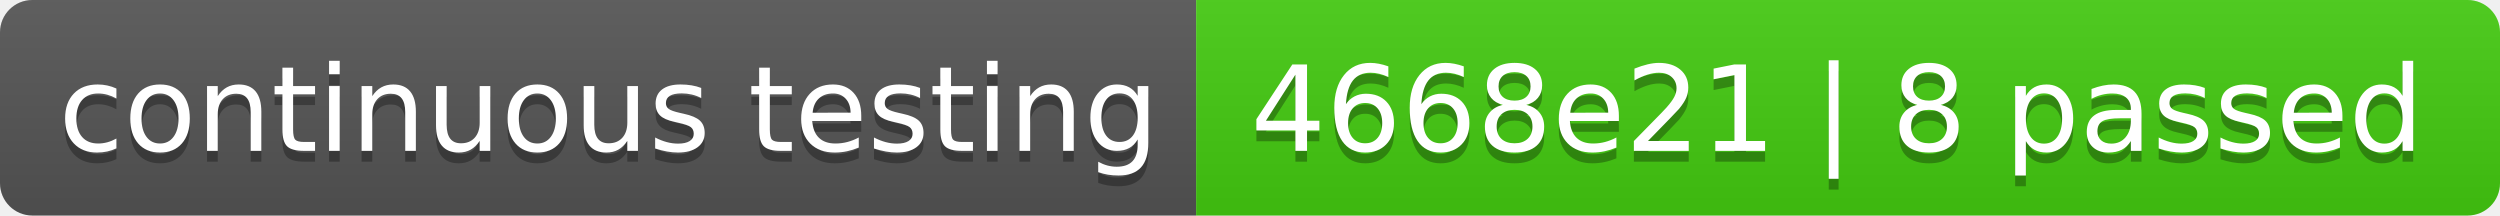
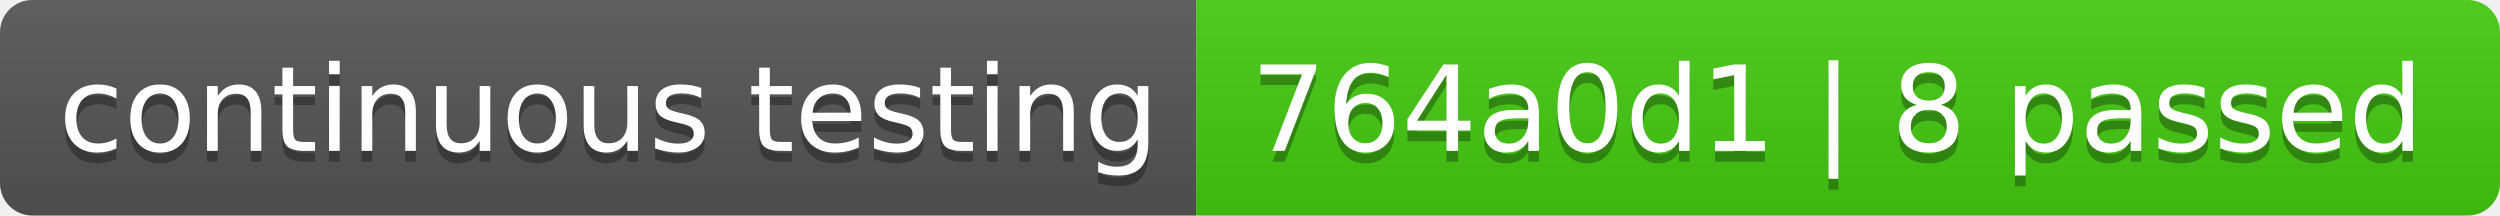
- <svg xmlns="http://www.w3.org/2000/svg" width="232" height="20" role="img" aria-label="continuous testing: 4668e21 | 8 passed">
+ <svg xmlns="http://www.w3.org/2000/svg" width="232" height="20" role="img" aria-label="continuous testing: 764a0d1 | 8 passed">
  <linearGradient id="s" x2="0" y2="100%">
    <stop offset="0" stop-color="#bbb" stop-opacity=".1" />
    <stop offset="1" stop-opacity=".1" />
  </linearGradient>
  <clipPath id="r">
    <rect width="232" height="20" rx="3" fill="#fff" />
  </clipPath>
  <g clip-path="url(#r)">
    <rect width="111" height="20" fill="#555" />
    <rect x="111" width="121" height="20" fill="#4c1" />
    <rect width="232" height="20" fill="url(#s)" />
  </g>
  <g fill="#fff" text-anchor="middle" font-family="Verdana,Geneva,DejaVu Sans,sans-serif" text-rendering="geometricPrecision" font-size="110">
    <text aria-hidden="true" x="565" y="150" fill="#010101" fill-opacity=".3" transform="scale(.1)" textLength="1010">continuous testing</text>
    <text x="565" y="140" transform="scale(.1)" fill="#fff" textLength="1010">continuous testing</text>
-     <text aria-hidden="true" x="1705" y="150" fill="#010101" fill-opacity=".3" transform="scale(.1)" textLength="1110">4668e21 | 8 passed</text>
-     <text x="1705" y="140" transform="scale(.1)" fill="#fff" textLength="1110">4668e21 | 8 passed</text>
+     <text aria-hidden="true" x="1705" y="150" fill="#010101" fill-opacity=".3" transform="scale(.1)" textLength="1110">764a0d1 | 8 passed</text>
+     <text x="1705" y="140" transform="scale(.1)" fill="#fff" textLength="1110">764a0d1 | 8 passed</text>
  </g>
</svg>
